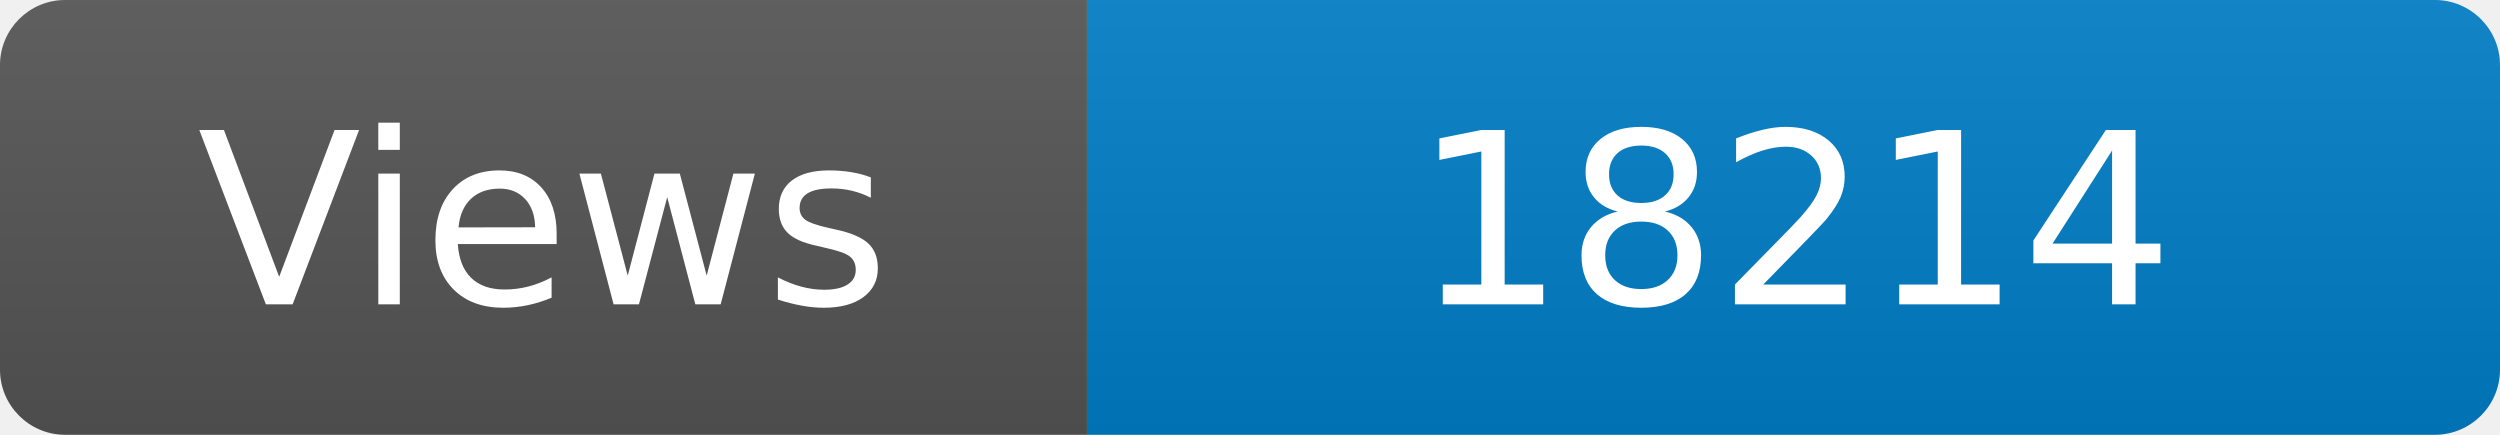
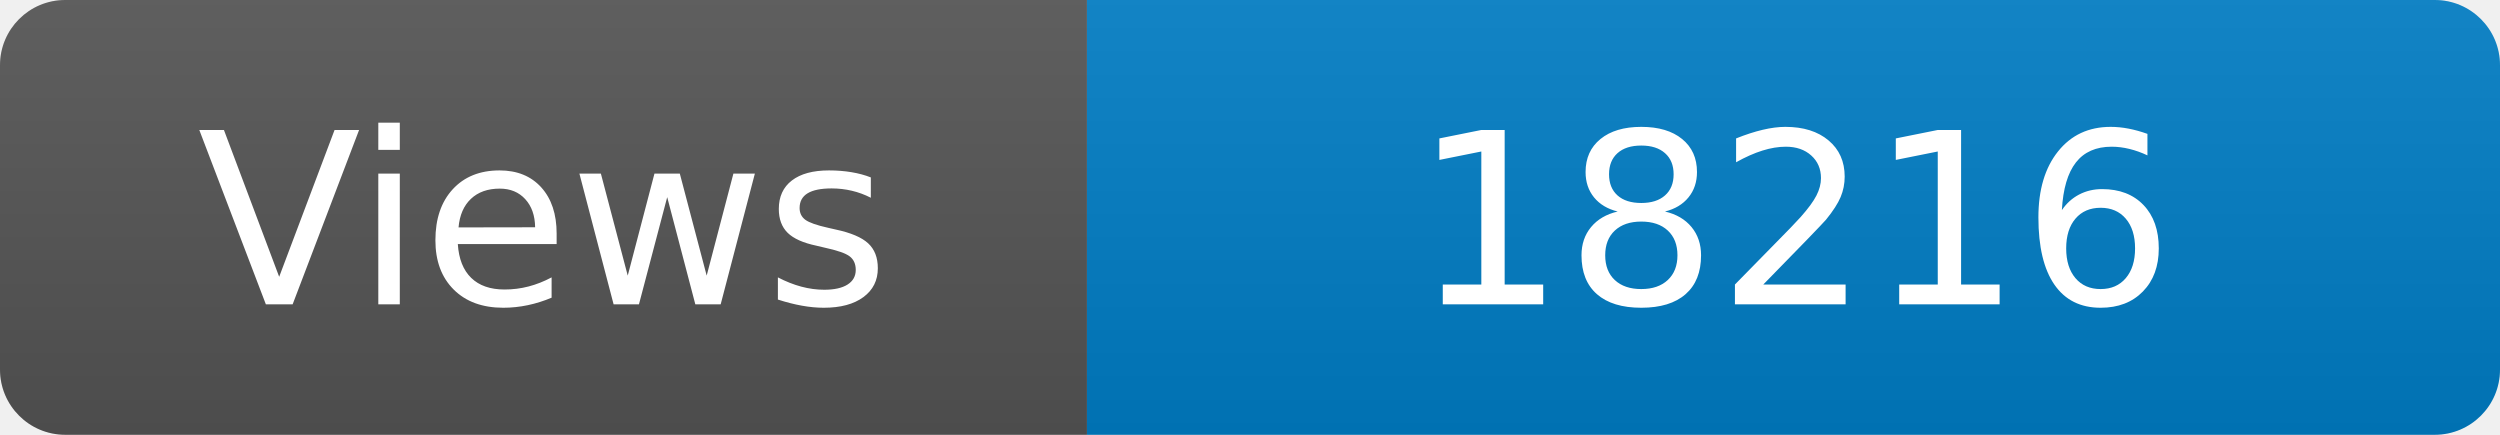
<svg xmlns="http://www.w3.org/2000/svg" width="115" height="20" role="img" aria-label="Maintained?: yes">
  <linearGradient id="s" x2="0" y2="100%">
    <stop offset="0" stop-color="#bbb" stop-opacity=".1" />
    <stop offset="1" stop-opacity=".1" />
  </linearGradient>
  <clipPath id="r">
    <rect width="115" height="20" rx="3" fill="#fff" />
  </clipPath>
  <g clip-path="url(#r)">
    <rect width="50" height="20" fill="#555" />
    <rect x="50" width="160" height="20" fill="#007ec6" />
    <rect width="115" height="20" fill="url(#s)" />
  </g>
  <g fill="#fff" text-anchor="middle" font-family="Verdana,Geneva,DejaVu Sans,sans-serif" font-size="110">
    <text x="250" y="140" transform="scale(.1)" fill="#fff">Views</text>
-     <text x="825" y="140" transform="scale(.1)" fill="#fff">18214</text>
+     <text x="825" y="140" transform="scale(.1)" fill="#fff">18216</text>
  </g>
</svg>
